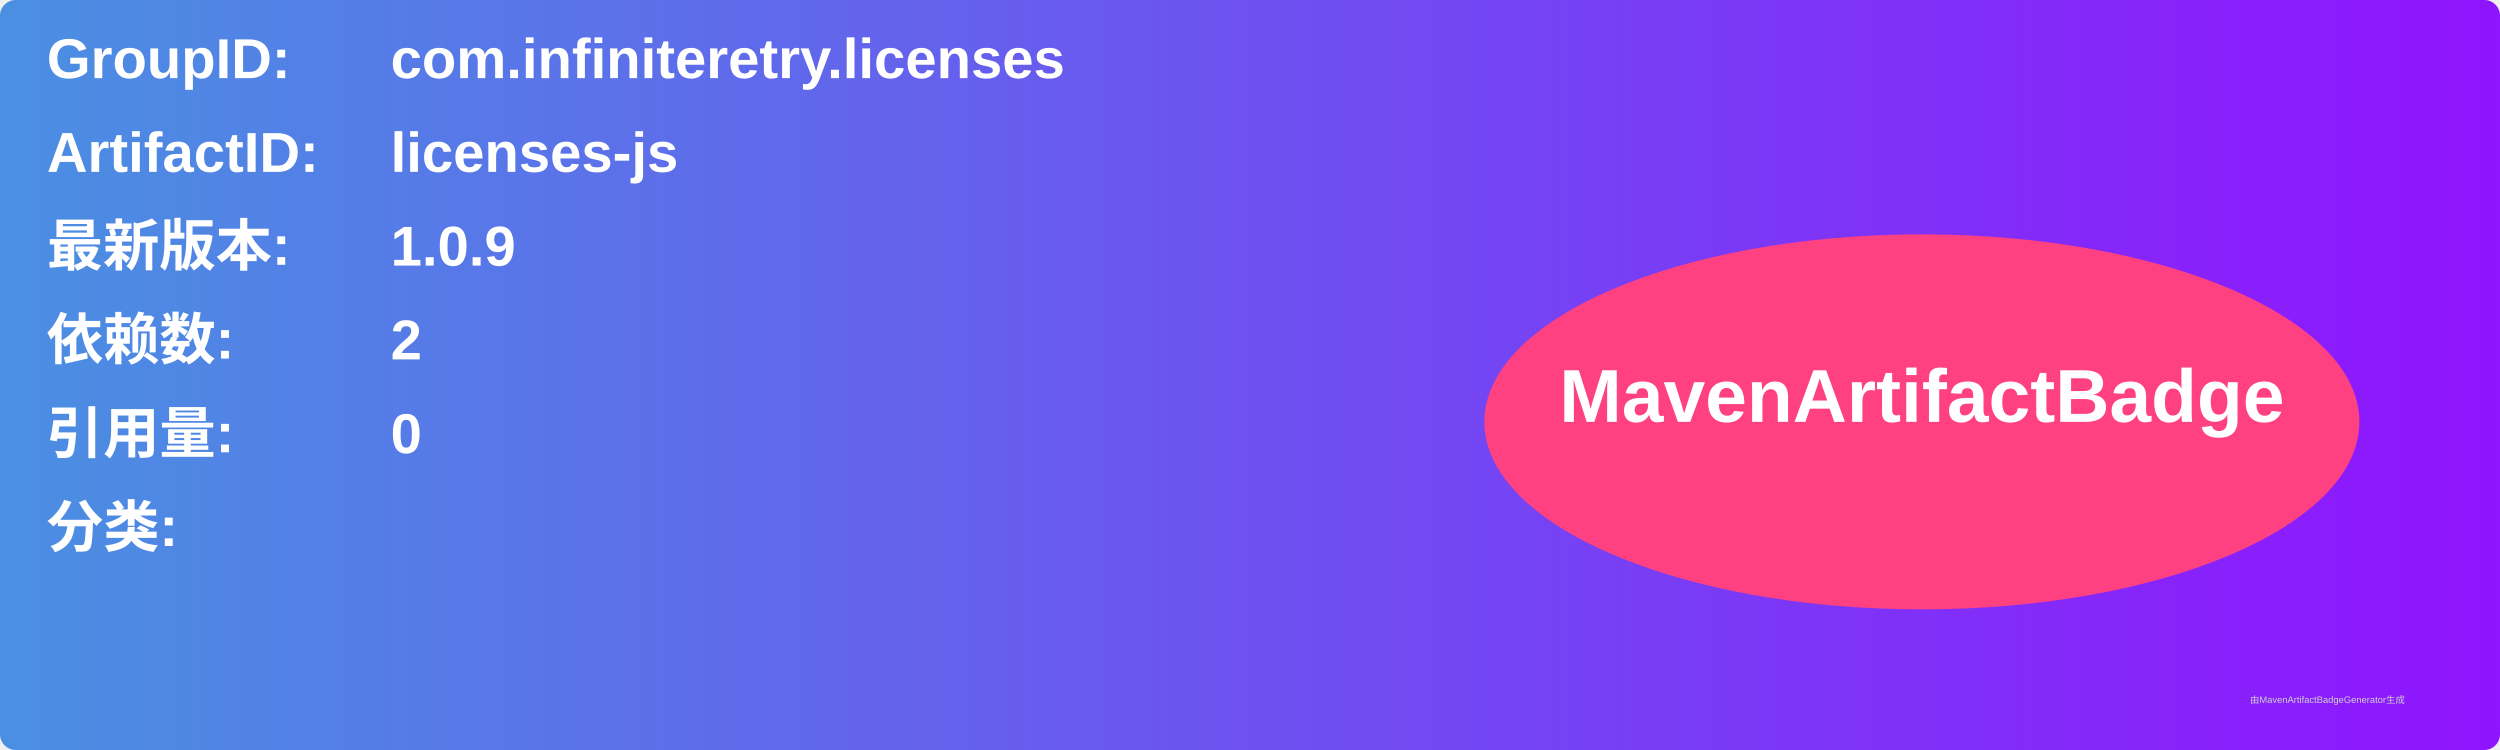
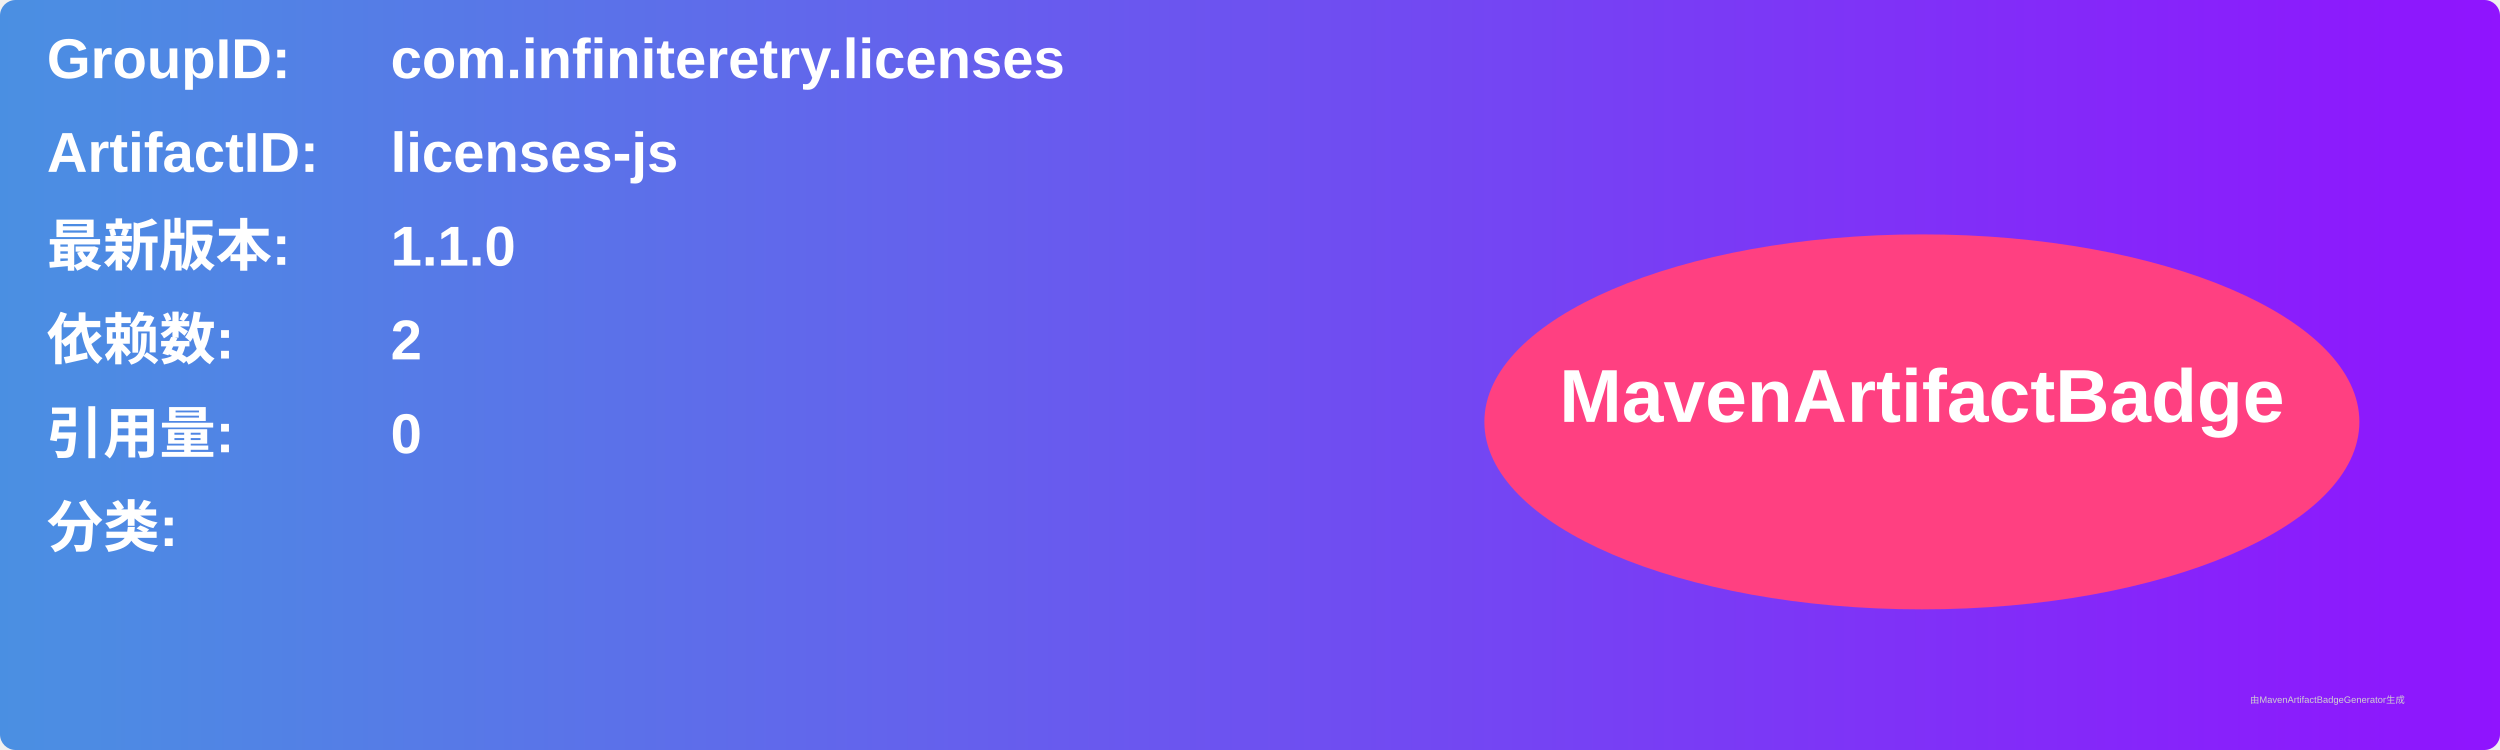
<svg xmlns="http://www.w3.org/2000/svg" width="800" height="240" viewBox="0 0 800 240">
  <linearGradient id="grad" x1="0%" y1="0%" x2="100%" y2="0%">
    <stop offset="0%" stop-color="#4a90e2" />
    <stop offset="100%" stop-color="#9013fe" />
  </linearGradient>
  <rect width="100%" height="100%" rx="5" ry="5" fill="url(#grad)" />
  <g transform="translate(15, 15)">
    <text x="0" y="10" font-family="Arial" font-size="18" fill="white" font-weight="bold" width="260">GroupID:</text>
    <text x="110" y="10" font-family="Arial" font-size="18" fill="white" font-weight="bold" width="460">com.infiniteretry.licenses</text>
    <text x="0" y="40" font-family="Arial" font-size="18" fill="white" font-weight="bold" width="260">ArtifactID:</text>
    <text x="110" y="40" font-family="Arial" font-size="18" fill="white" font-weight="bold" width="460">licenses-js</text>
    <text x="0" y="70" font-family="Arial" font-size="18" fill="white" font-weight="bold">最新版本:</text>
    <text x="110" y="70" font-family="Arial" font-size="18" fill="white" font-weight="bold">
-       <tspan font-weight="bold">1.0.9</tspan>
+       <tspan font-weight="bold">1.1.0</tspan>
    </text>
    <text x="0" y="100" font-family="Arial" font-size="18" fill="white" font-weight="bold">依赖数: </text>
    <text x="110" y="100" font-family="Arial" font-size="18" fill="white">
      <tspan font-weight="bold">2</tspan>
    </text>
    <text x="0" y="130" font-family="Arial" font-size="18" fill="white" font-weight="bold">引用量: </text>
    <text x="110" y="130" font-family="Arial" font-size="18" fill="white">
      <tspan font-weight="bold">0</tspan>
    </text>
    <text x="0" y="160" font-family="Arial" font-size="18" fill="white" font-weight="bold">分类:</text>
    <text x="10" y="190" font-family="Arial" font-size="10" fill="white">
      <tspan font-weight="bold" />
    </text>
    <ellipse cx="600" cy="120" rx="140" ry="60" fill="#ff4081" />
    <text x="600" y="120" text-anchor="middle" font-family="Arial" font-size="24" fill="white" font-weight="bold">MavenArtifactBadge</text>
  </g>
  <text x="720" y="225" font-family="Arial" font-size="3" fill="#d0d0d0">由MavenArtifactBadgeGenerator生成</text>
</svg>
